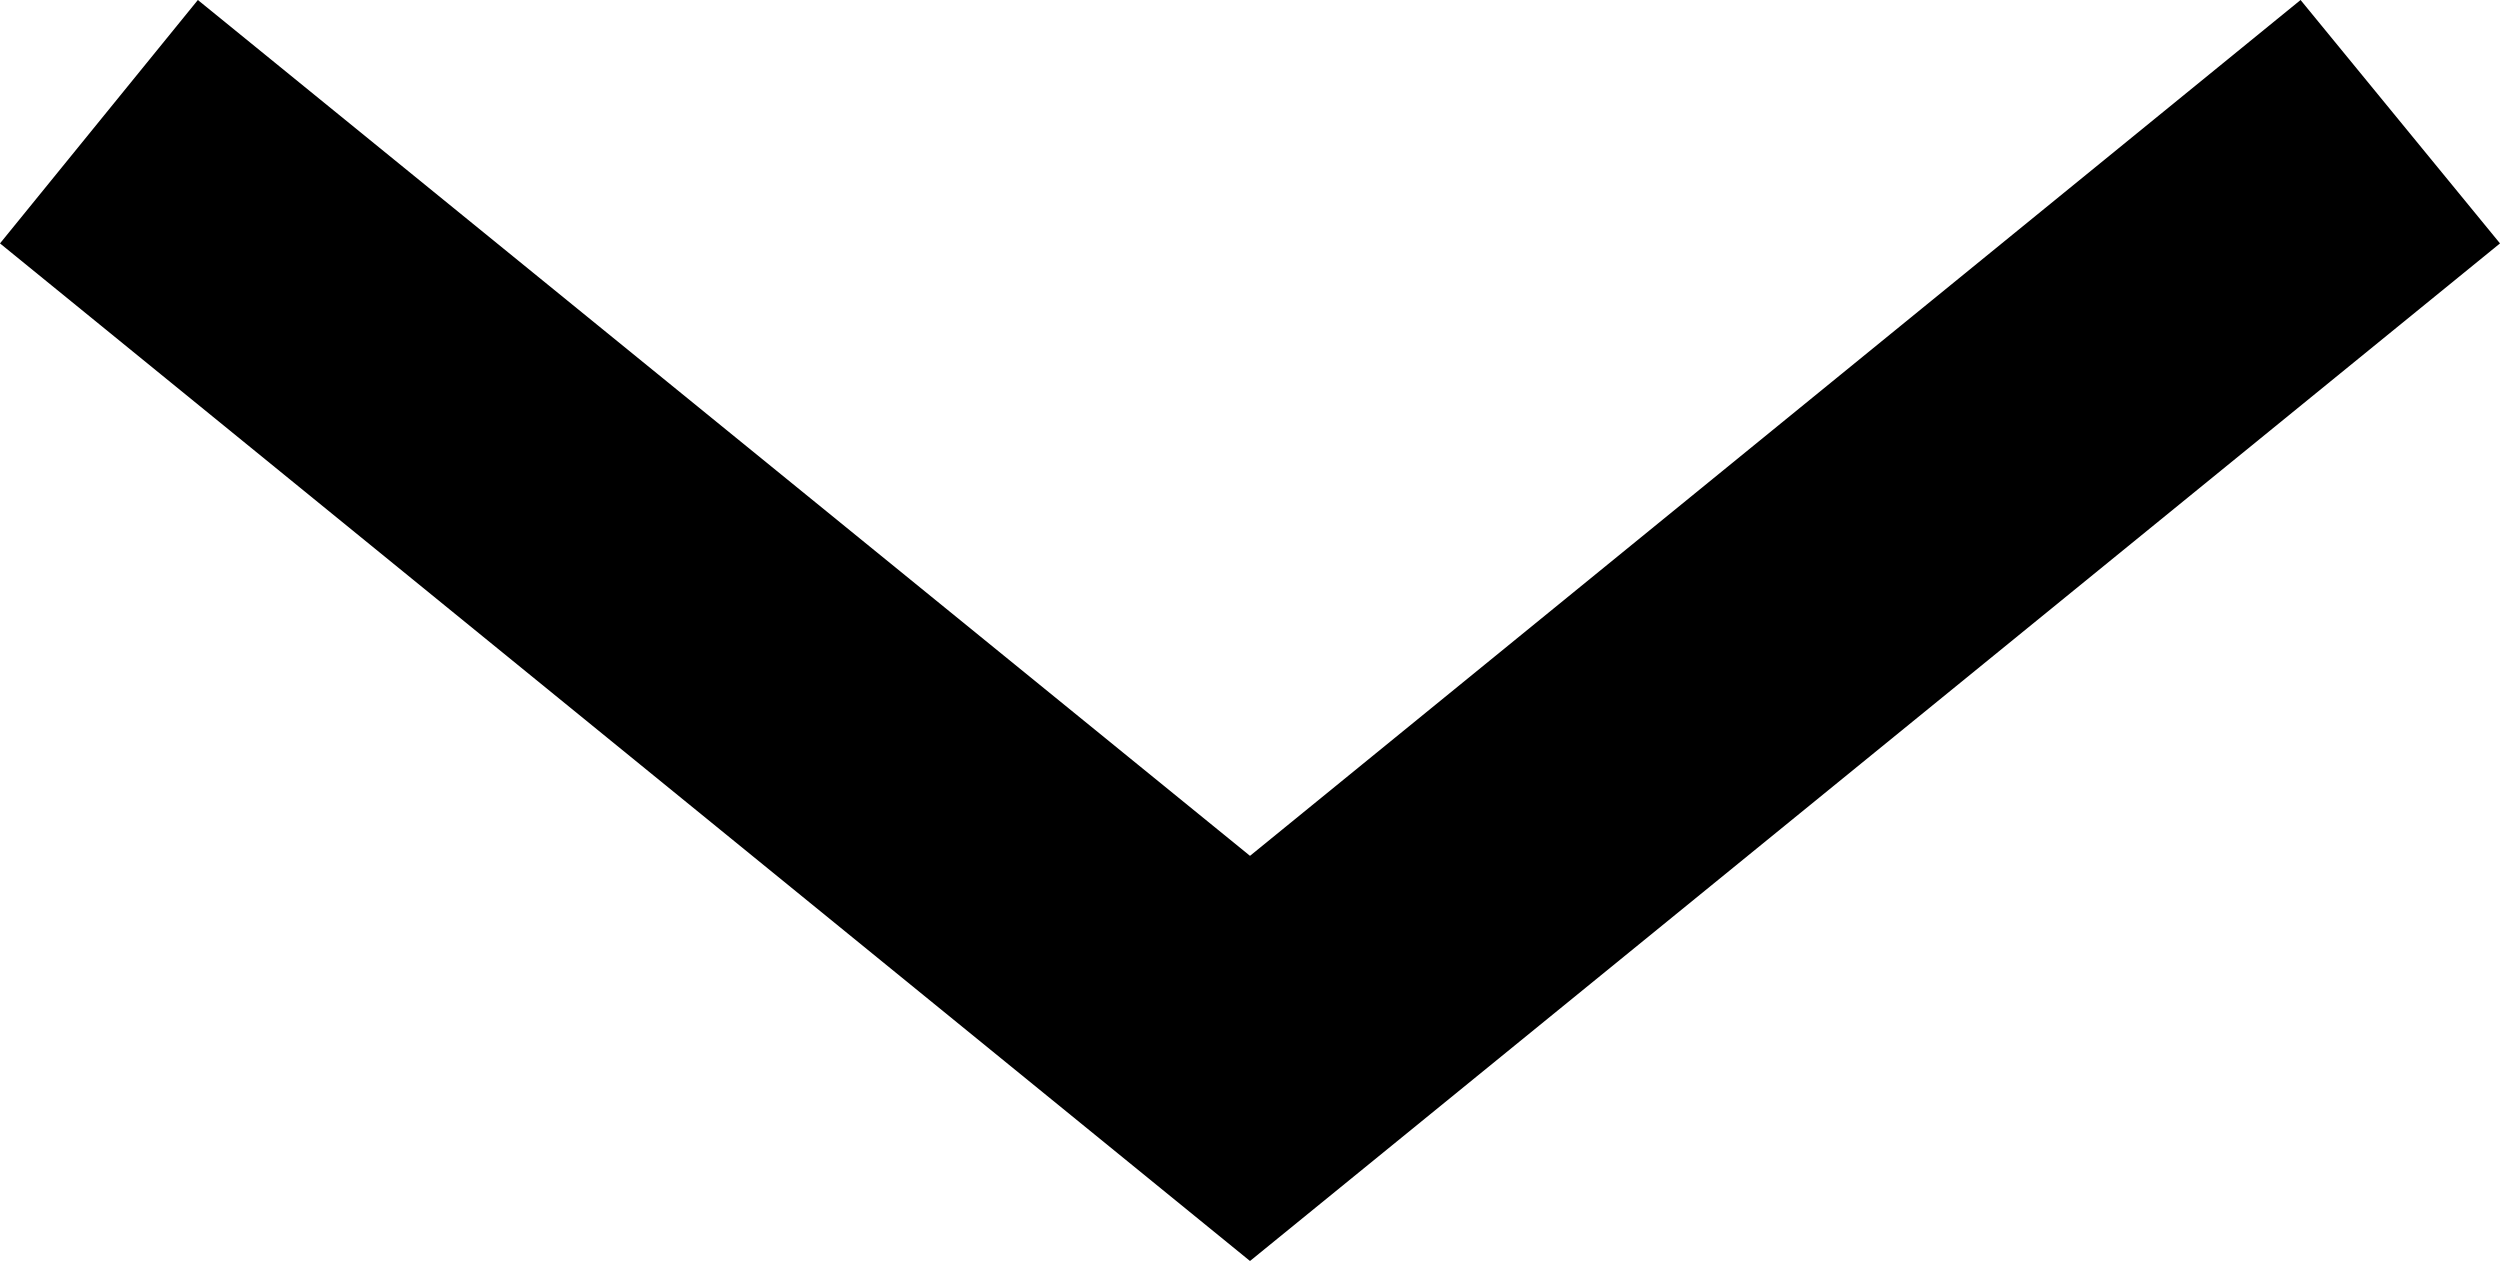
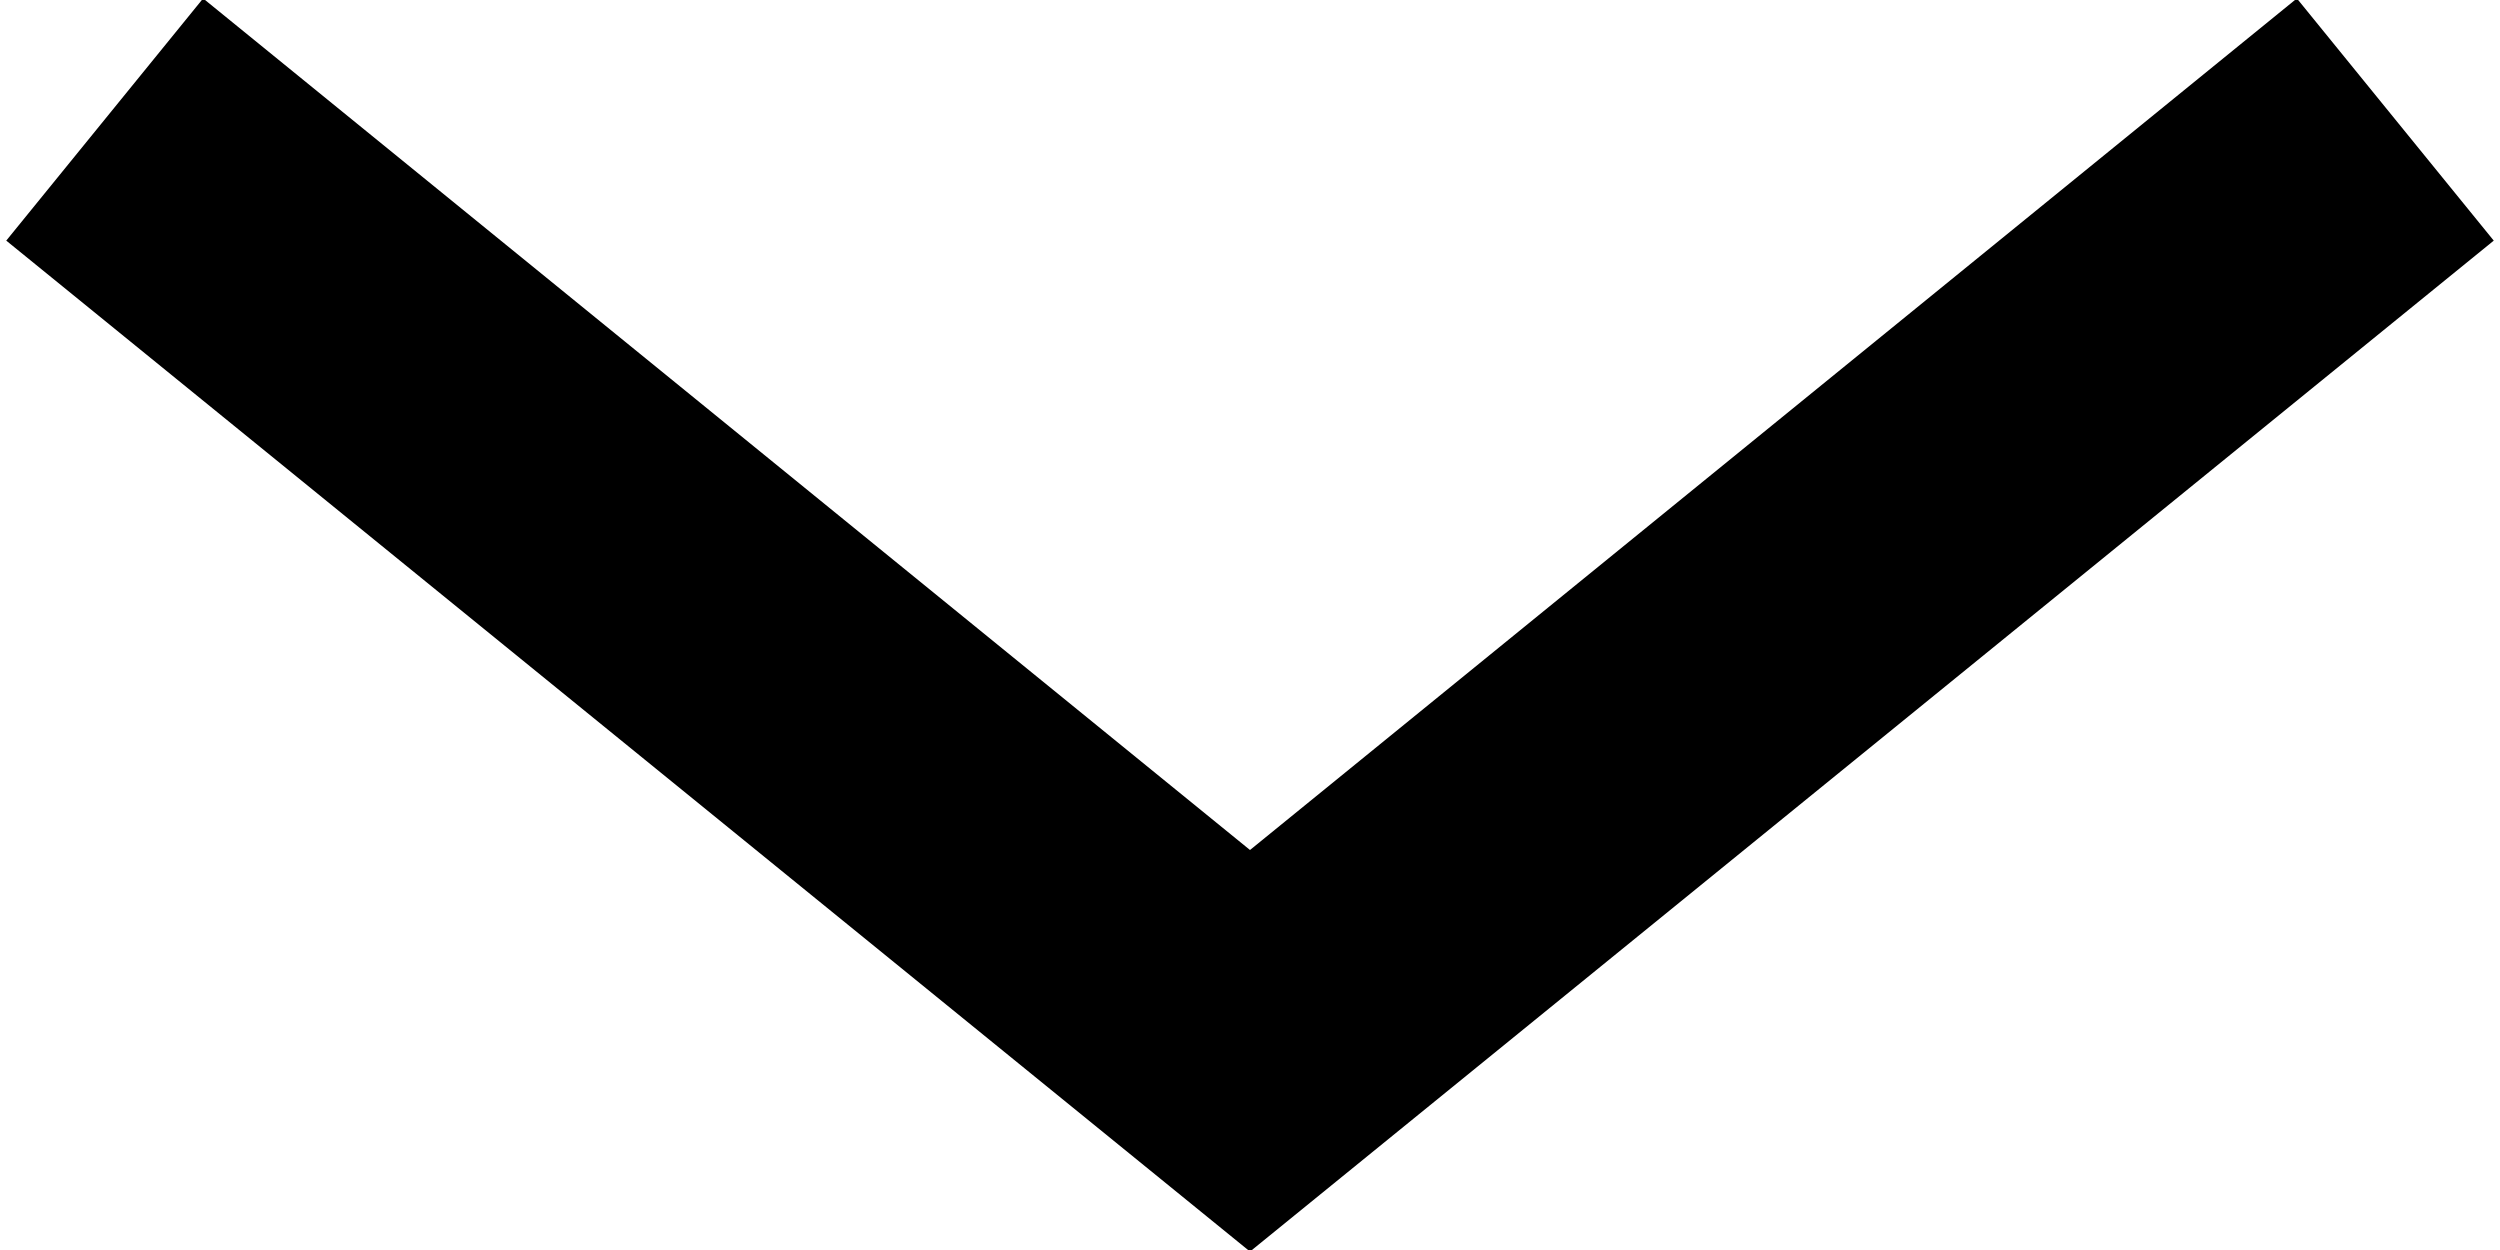
- <svg xmlns="http://www.w3.org/2000/svg" width="15.92" height="8.03" viewBox="0 0 15.92 8.03">
-   <polygon points="7.96 8.03 0 1.55 1.26 0 7.96 5.45 14.65 0 15.92 1.55 7.96 8.03" />
+ <svg xmlns="http://www.w3.org/2000/svg" version="1.1" id="Layer_1" x="0px" y="0px" width="16px" height="8px" viewBox="0 0 16 8" enable-background="new 0 0 16 8" xml:space="preserve">
+   <polygon points="8,8.01 0.04,1.54 1.3,-0.01 8,5.44 14.7,-0.01 15.96,1.54 " />
</svg>
